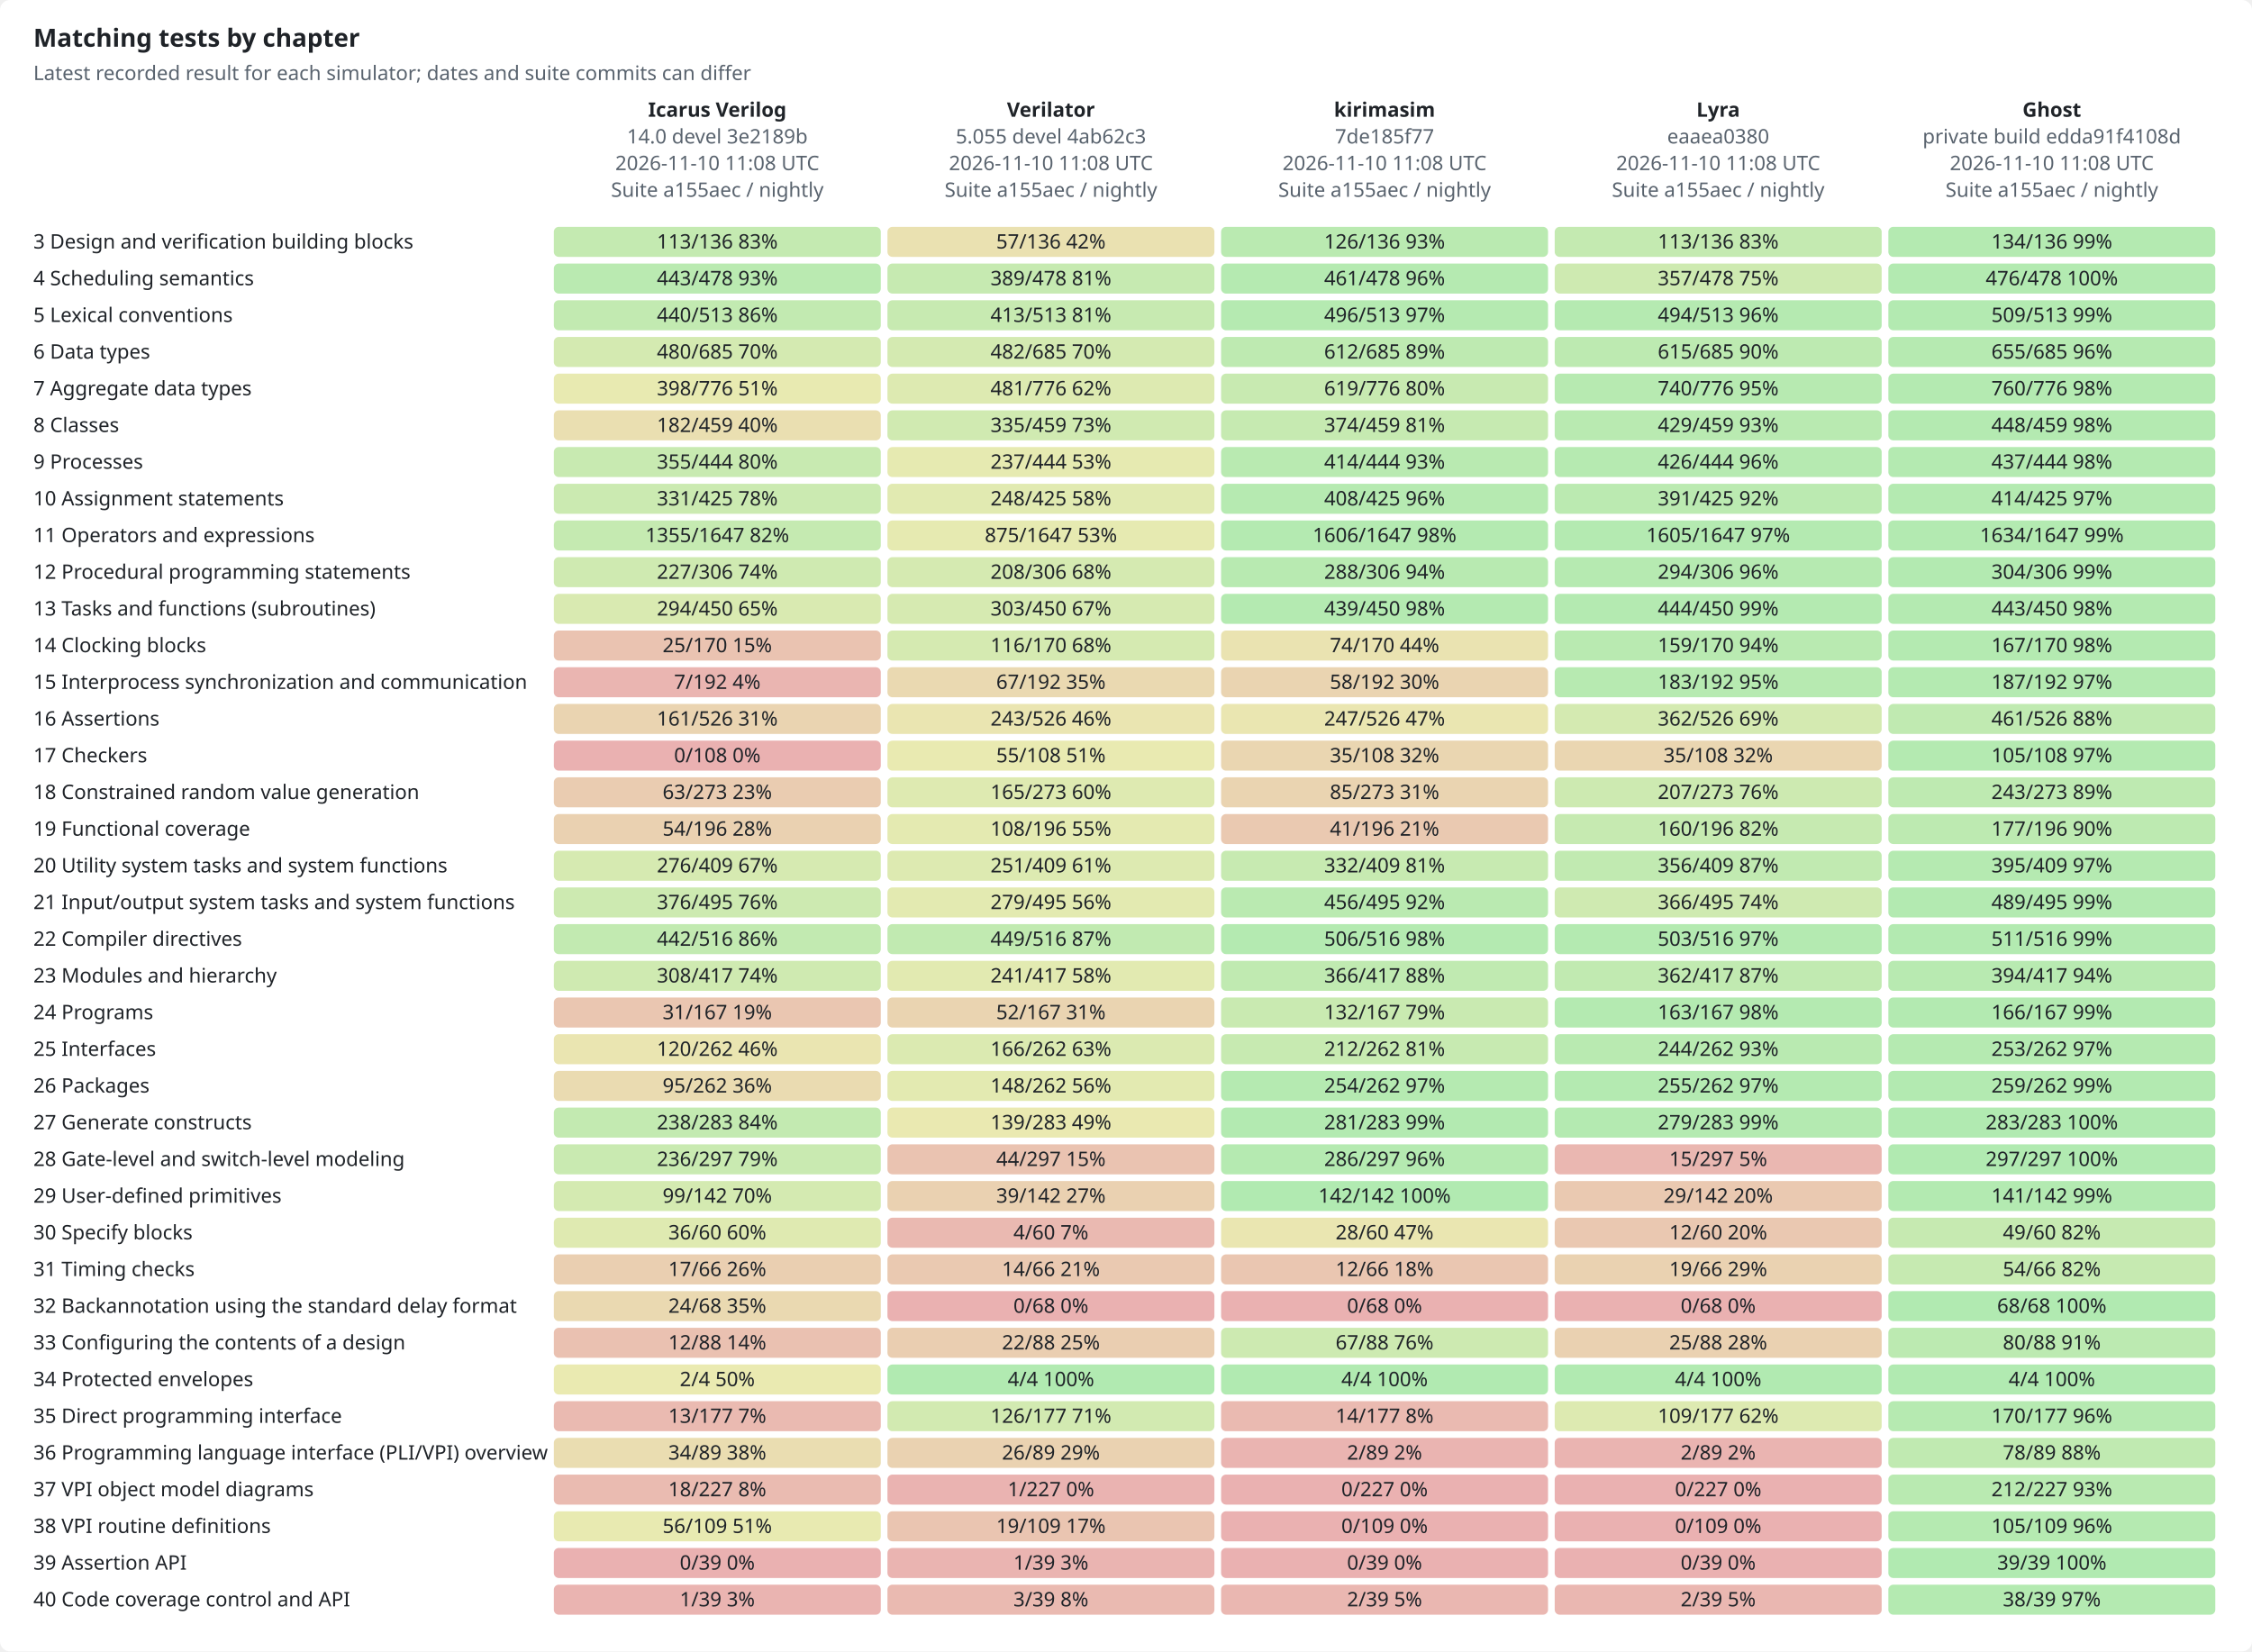
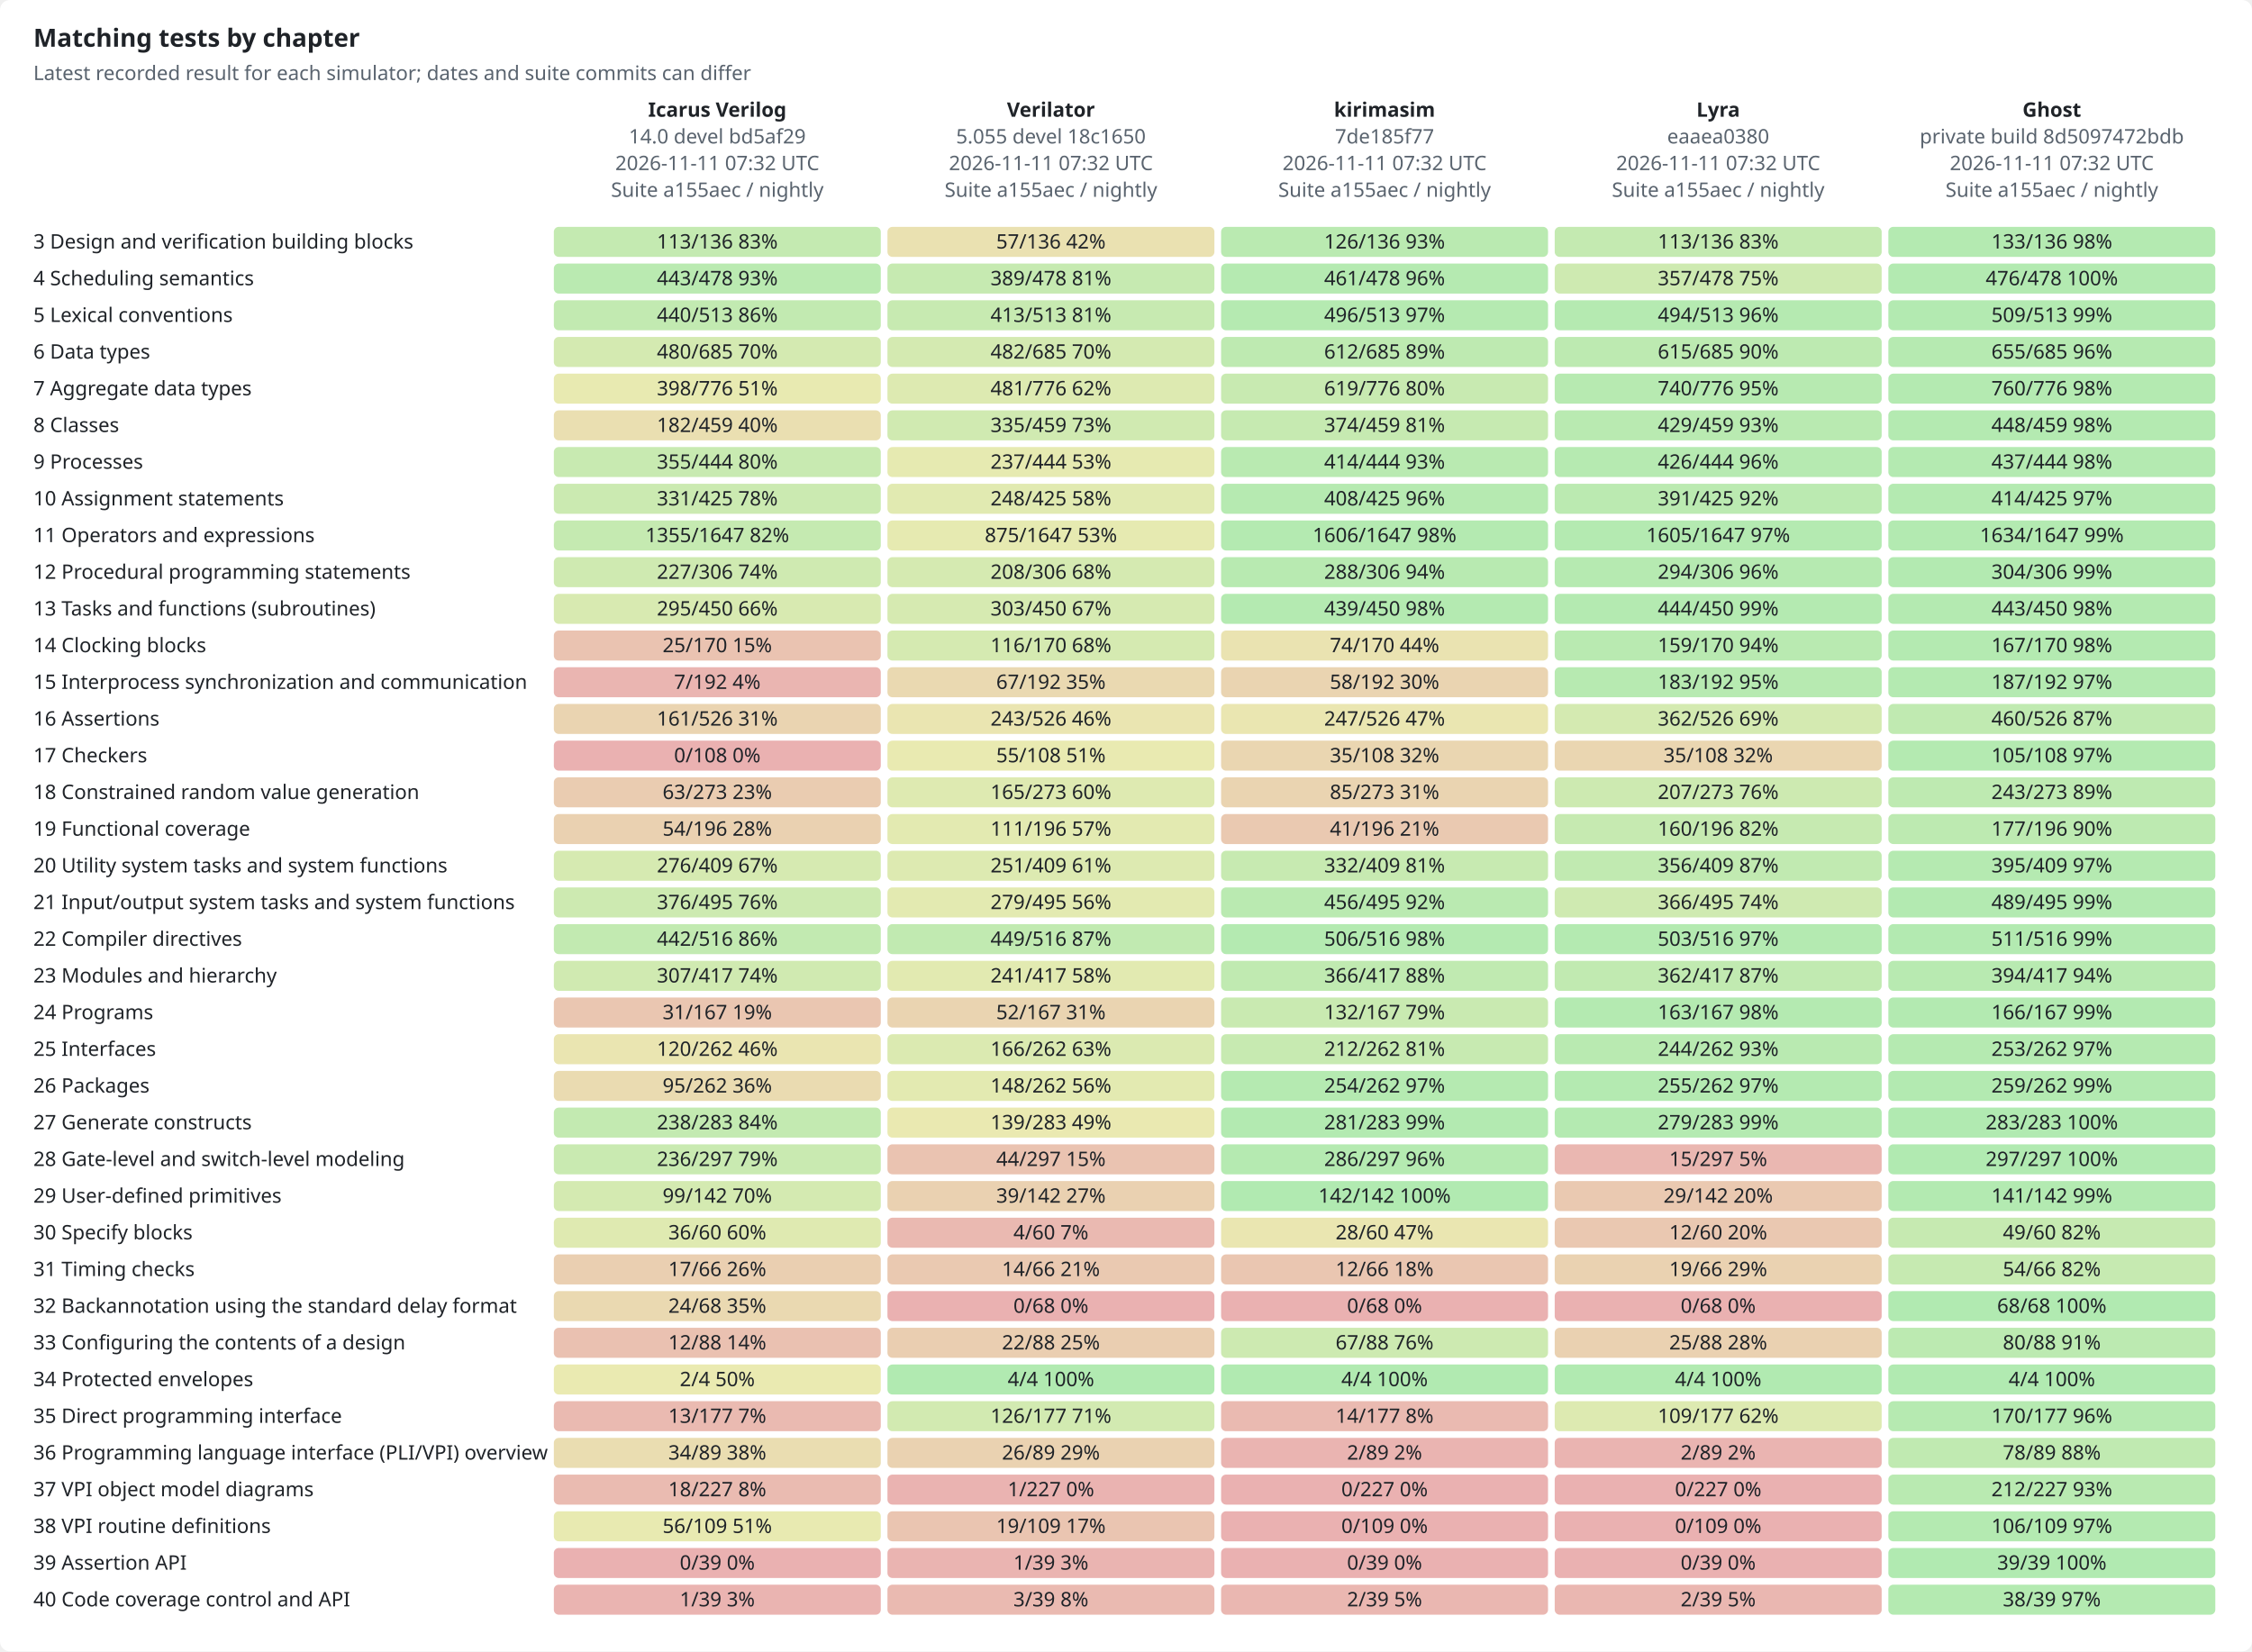
<svg xmlns="http://www.w3.org/2000/svg" width="1350" height="990" viewBox="0 0 1350 990" role="img">
  <style>text{font-family:-apple-system,BlinkMacSystemFont,"Segoe UI","Noto Sans",Helvetica,Arial,sans-serif;font-size:12px;fill:#1f2328;stroke:none}.bg{fill:#ffffff}.muted{fill:#59636e}.title{font-size:15px;font-weight:600}.grid{stroke:#d1d9e0;stroke-width:1}.axis{stroke:#818b98;stroke-width:1}.line{fill:none;stroke-width:2}.dashed{stroke-dasharray:5 4}.line{fill:none}.mk{fill:none;stroke-width:1.6}@media (prefers-color-scheme:dark){text{fill:#f0f6fc}.bg{fill:#0d1117}.muted{fill:#9198a1}.grid{stroke:#3d444d}.axis{stroke:#656c76}.line{fill:none}.mk{fill:none;stroke-width:1.6}}</style>
  <rect class="bg" width="1350" height="990" rx="6" />
  <text x="20.0" y="28.0" class="title" text-anchor="start">Matching tests by chapter</text>
  <text x="20.0" y="48.0" class="muted" text-anchor="start">Latest recorded result for each simulator; dates and suite commits can differ</text>
  <text x="430.0" y="70.0" text-anchor="middle" font-weight="600">Icarus Verilog</text>
-   <text x="430.0" y="86.0" class="muted" text-anchor="middle">14.0 devel 3e2189b</text>
-   <text x="430.0" y="102.0" class="muted" text-anchor="middle">2026-11-10 11:08 UTC</text>
+   <text x="430.0" y="86.0" class="muted" text-anchor="middle">14.0 devel bd5af29</text>
+   <text x="430.0" y="102.0" class="muted" text-anchor="middle">2026-11-11 07:32 UTC</text>
  <text x="430.0" y="118.0" class="muted" text-anchor="middle">Suite a155aec / nightly</text>
  <text x="630.0" y="70.0" text-anchor="middle" font-weight="600">Verilator</text>
-   <text x="630.0" y="86.0" class="muted" text-anchor="middle">5.055 devel 4ab62c3</text>
-   <text x="630.0" y="102.0" class="muted" text-anchor="middle">2026-11-10 11:08 UTC</text>
+   <text x="630.0" y="86.0" class="muted" text-anchor="middle">5.055 devel 18c1650</text>
+   <text x="630.0" y="102.0" class="muted" text-anchor="middle">2026-11-11 07:32 UTC</text>
  <text x="630.0" y="118.0" class="muted" text-anchor="middle">Suite a155aec / nightly</text>
  <text x="830.0" y="70.0" text-anchor="middle" font-weight="600">kirimasim</text>
  <text x="830.0" y="86.0" class="muted" text-anchor="middle">7de185f77</text>
-   <text x="830.0" y="102.0" class="muted" text-anchor="middle">2026-11-10 11:08 UTC</text>
+   <text x="830.0" y="102.0" class="muted" text-anchor="middle">2026-11-11 07:32 UTC</text>
  <text x="830.0" y="118.0" class="muted" text-anchor="middle">Suite a155aec / nightly</text>
  <text x="1030.0" y="70.0" text-anchor="middle" font-weight="600">Lyra</text>
  <text x="1030.0" y="86.0" class="muted" text-anchor="middle">eaaea0380</text>
-   <text x="1030.0" y="102.0" class="muted" text-anchor="middle">2026-11-10 11:08 UTC</text>
+   <text x="1030.0" y="102.0" class="muted" text-anchor="middle">2026-11-11 07:32 UTC</text>
  <text x="1030.0" y="118.0" class="muted" text-anchor="middle">Suite a155aec / nightly</text>
  <text x="1230.0" y="70.0" text-anchor="middle" font-weight="600">Ghost</text>
-   <text x="1230.0" y="86.0" class="muted" text-anchor="middle">private build edda91f4108d</text>
-   <text x="1230.0" y="102.0" class="muted" text-anchor="middle">2026-11-10 11:08 UTC</text>
+   <text x="1230.0" y="86.0" class="muted" text-anchor="middle">private build 8d5097472bdb</text>
+   <text x="1230.0" y="102.0" class="muted" text-anchor="middle">2026-11-11 07:32 UTC</text>
  <text x="1230.0" y="118.0" class="muted" text-anchor="middle">Suite a155aec / nightly</text>
  <text x="20.0" y="149.0" text-anchor="start">3  Design and verification building blocks</text>
  <rect x="332" y="136" width="196" height="18" rx="3" style="fill:hsl(100,70%,45%);fill-opacity:0.35" />
  <text x="430.0" y="149.0" text-anchor="middle">113/136  83%</text>
  <rect x="532" y="136" width="196" height="18" rx="3" style="fill:hsl(50,70%,45%);fill-opacity:0.35" />
  <text x="630.0" y="149.0" text-anchor="middle">57/136  42%</text>
  <rect x="732" y="136" width="196" height="18" rx="3" style="fill:hsl(111,70%,45%);fill-opacity:0.35" />
  <text x="830.0" y="149.0" text-anchor="middle">126/136  93%</text>
  <rect x="932" y="136" width="196" height="18" rx="3" style="fill:hsl(100,70%,45%);fill-opacity:0.35" />
  <text x="1030.0" y="149.0" text-anchor="middle">113/136  83%</text>
-   <rect x="1132" y="136" width="196" height="18" rx="3" style="fill:hsl(118,70%,45%);fill-opacity:0.35" />
-   <text x="1230.0" y="149.0" text-anchor="middle">134/136  99%</text>
+   <rect x="1132" y="136" width="196" height="18" rx="3" style="fill:hsl(117,70%,45%);fill-opacity:0.35" />
+   <text x="1230.0" y="149.0" text-anchor="middle">133/136  98%</text>
  <text x="20.0" y="171.0" text-anchor="start">4  Scheduling semantics</text>
  <rect x="332" y="158" width="196" height="18" rx="3" style="fill:hsl(111,70%,45%);fill-opacity:0.35" />
  <text x="430.0" y="171.0" text-anchor="middle">443/478  93%</text>
  <rect x="532" y="158" width="196" height="18" rx="3" style="fill:hsl(98,70%,45%);fill-opacity:0.35" />
  <text x="630.0" y="171.0" text-anchor="middle">389/478  81%</text>
  <rect x="732" y="158" width="196" height="18" rx="3" style="fill:hsl(116,70%,45%);fill-opacity:0.35" />
  <text x="830.0" y="171.0" text-anchor="middle">461/478  96%</text>
  <rect x="932" y="158" width="196" height="18" rx="3" style="fill:hsl(90,70%,45%);fill-opacity:0.35" />
  <text x="1030.0" y="171.0" text-anchor="middle">357/478  75%</text>
  <rect x="1132" y="158" width="196" height="18" rx="3" style="fill:hsl(119,70%,45%);fill-opacity:0.35" />
  <text x="1230.0" y="171.0" text-anchor="middle">476/478  100%</text>
  <text x="20.0" y="193.0" text-anchor="start">5  Lexical conventions</text>
  <rect x="332" y="180" width="196" height="18" rx="3" style="fill:hsl(103,70%,45%);fill-opacity:0.35" />
  <text x="430.0" y="193.0" text-anchor="middle">440/513  86%</text>
  <rect x="532" y="180" width="196" height="18" rx="3" style="fill:hsl(97,70%,45%);fill-opacity:0.35" />
  <text x="630.0" y="193.0" text-anchor="middle">413/513  81%</text>
  <rect x="732" y="180" width="196" height="18" rx="3" style="fill:hsl(116,70%,45%);fill-opacity:0.35" />
  <text x="830.0" y="193.0" text-anchor="middle">496/513  97%</text>
  <rect x="932" y="180" width="196" height="18" rx="3" style="fill:hsl(116,70%,45%);fill-opacity:0.35" />
  <text x="1030.0" y="193.0" text-anchor="middle">494/513  96%</text>
  <rect x="1132" y="180" width="196" height="18" rx="3" style="fill:hsl(119,70%,45%);fill-opacity:0.35" />
  <text x="1230.0" y="193.0" text-anchor="middle">509/513  99%</text>
  <text x="20.0" y="215.0" text-anchor="start">6  Data types</text>
  <rect x="332" y="202" width="196" height="18" rx="3" style="fill:hsl(84,70%,45%);fill-opacity:0.35" />
  <text x="430.0" y="215.0" text-anchor="middle">480/685  70%</text>
  <rect x="532" y="202" width="196" height="18" rx="3" style="fill:hsl(84,70%,45%);fill-opacity:0.35" />
  <text x="630.0" y="215.0" text-anchor="middle">482/685  70%</text>
  <rect x="732" y="202" width="196" height="18" rx="3" style="fill:hsl(107,70%,45%);fill-opacity:0.35" />
  <text x="830.0" y="215.0" text-anchor="middle">612/685  89%</text>
  <rect x="932" y="202" width="196" height="18" rx="3" style="fill:hsl(108,70%,45%);fill-opacity:0.35" />
  <text x="1030.0" y="215.0" text-anchor="middle">615/685  90%</text>
  <rect x="1132" y="202" width="196" height="18" rx="3" style="fill:hsl(115,70%,45%);fill-opacity:0.35" />
  <text x="1230.0" y="215.0" text-anchor="middle">655/685  96%</text>
  <text x="20.0" y="237.0" text-anchor="start">7  Aggregate data types</text>
  <rect x="332" y="224" width="196" height="18" rx="3" style="fill:hsl(62,70%,45%);fill-opacity:0.35" />
  <text x="430.0" y="237.0" text-anchor="middle">398/776  51%</text>
  <rect x="532" y="224" width="196" height="18" rx="3" style="fill:hsl(74,70%,45%);fill-opacity:0.35" />
  <text x="630.0" y="237.0" text-anchor="middle">481/776  62%</text>
  <rect x="732" y="224" width="196" height="18" rx="3" style="fill:hsl(96,70%,45%);fill-opacity:0.35" />
  <text x="830.0" y="237.0" text-anchor="middle">619/776  80%</text>
  <rect x="932" y="224" width="196" height="18" rx="3" style="fill:hsl(114,70%,45%);fill-opacity:0.35" />
  <text x="1030.0" y="237.0" text-anchor="middle">740/776  95%</text>
  <rect x="1132" y="224" width="196" height="18" rx="3" style="fill:hsl(118,70%,45%);fill-opacity:0.35" />
  <text x="1230.0" y="237.0" text-anchor="middle">760/776  98%</text>
  <text x="20.0" y="259.0" text-anchor="start">8  Classes</text>
  <rect x="332" y="246" width="196" height="18" rx="3" style="fill:hsl(48,70%,45%);fill-opacity:0.35" />
  <text x="430.0" y="259.0" text-anchor="middle">182/459  40%</text>
  <rect x="532" y="246" width="196" height="18" rx="3" style="fill:hsl(88,70%,45%);fill-opacity:0.35" />
  <text x="630.0" y="259.0" text-anchor="middle">335/459  73%</text>
  <rect x="732" y="246" width="196" height="18" rx="3" style="fill:hsl(98,70%,45%);fill-opacity:0.35" />
  <text x="830.0" y="259.0" text-anchor="middle">374/459  81%</text>
  <rect x="932" y="246" width="196" height="18" rx="3" style="fill:hsl(112,70%,45%);fill-opacity:0.35" />
  <text x="1030.0" y="259.0" text-anchor="middle">429/459  93%</text>
  <rect x="1132" y="246" width="196" height="18" rx="3" style="fill:hsl(117,70%,45%);fill-opacity:0.35" />
  <text x="1230.0" y="259.0" text-anchor="middle">448/459  98%</text>
  <text x="20.0" y="281.0" text-anchor="start">9  Processes</text>
  <rect x="332" y="268" width="196" height="18" rx="3" style="fill:hsl(96,70%,45%);fill-opacity:0.35" />
  <text x="430.0" y="281.0" text-anchor="middle">355/444  80%</text>
  <rect x="532" y="268" width="196" height="18" rx="3" style="fill:hsl(64,70%,45%);fill-opacity:0.35" />
  <text x="630.0" y="281.0" text-anchor="middle">237/444  53%</text>
  <rect x="732" y="268" width="196" height="18" rx="3" style="fill:hsl(112,70%,45%);fill-opacity:0.35" />
  <text x="830.0" y="281.0" text-anchor="middle">414/444  93%</text>
  <rect x="932" y="268" width="196" height="18" rx="3" style="fill:hsl(115,70%,45%);fill-opacity:0.35" />
  <text x="1030.0" y="281.0" text-anchor="middle">426/444  96%</text>
  <rect x="1132" y="268" width="196" height="18" rx="3" style="fill:hsl(118,70%,45%);fill-opacity:0.35" />
  <text x="1230.0" y="281.0" text-anchor="middle">437/444  98%</text>
  <text x="20.0" y="303.0" text-anchor="start">10  Assignment statements</text>
  <rect x="332" y="290" width="196" height="18" rx="3" style="fill:hsl(93,70%,45%);fill-opacity:0.35" />
  <text x="430.0" y="303.0" text-anchor="middle">331/425  78%</text>
  <rect x="532" y="290" width="196" height="18" rx="3" style="fill:hsl(70,70%,45%);fill-opacity:0.35" />
  <text x="630.0" y="303.0" text-anchor="middle">248/425  58%</text>
  <rect x="732" y="290" width="196" height="18" rx="3" style="fill:hsl(115,70%,45%);fill-opacity:0.35" />
  <text x="830.0" y="303.0" text-anchor="middle">408/425  96%</text>
  <rect x="932" y="290" width="196" height="18" rx="3" style="fill:hsl(110,70%,45%);fill-opacity:0.35" />
  <text x="1030.0" y="303.0" text-anchor="middle">391/425  92%</text>
  <rect x="1132" y="290" width="196" height="18" rx="3" style="fill:hsl(117,70%,45%);fill-opacity:0.35" />
  <text x="1230.0" y="303.0" text-anchor="middle">414/425  97%</text>
  <text x="20.0" y="325.0" text-anchor="start">11  Operators and expressions</text>
  <rect x="332" y="312" width="196" height="18" rx="3" style="fill:hsl(99,70%,45%);fill-opacity:0.35" />
  <text x="430.0" y="325.0" text-anchor="middle">1355/1647  82%</text>
  <rect x="532" y="312" width="196" height="18" rx="3" style="fill:hsl(64,70%,45%);fill-opacity:0.35" />
  <text x="630.0" y="325.0" text-anchor="middle">875/1647  53%</text>
  <rect x="732" y="312" width="196" height="18" rx="3" style="fill:hsl(117,70%,45%);fill-opacity:0.35" />
  <text x="830.0" y="325.0" text-anchor="middle">1606/1647  98%</text>
  <rect x="932" y="312" width="196" height="18" rx="3" style="fill:hsl(117,70%,45%);fill-opacity:0.35" />
  <text x="1030.0" y="325.0" text-anchor="middle">1605/1647  97%</text>
  <rect x="1132" y="312" width="196" height="18" rx="3" style="fill:hsl(119,70%,45%);fill-opacity:0.35" />
  <text x="1230.0" y="325.0" text-anchor="middle">1634/1647  99%</text>
  <text x="20.0" y="347.0" text-anchor="start">12  Procedural programming statements</text>
  <rect x="332" y="334" width="196" height="18" rx="3" style="fill:hsl(89,70%,45%);fill-opacity:0.35" />
  <text x="430.0" y="347.0" text-anchor="middle">227/306  74%</text>
  <rect x="532" y="334" width="196" height="18" rx="3" style="fill:hsl(82,70%,45%);fill-opacity:0.35" />
  <text x="630.0" y="347.0" text-anchor="middle">208/306  68%</text>
  <rect x="732" y="334" width="196" height="18" rx="3" style="fill:hsl(113,70%,45%);fill-opacity:0.35" />
  <text x="830.0" y="347.0" text-anchor="middle">288/306  94%</text>
  <rect x="932" y="334" width="196" height="18" rx="3" style="fill:hsl(115,70%,45%);fill-opacity:0.35" />
  <text x="1030.0" y="347.0" text-anchor="middle">294/306  96%</text>
  <rect x="1132" y="334" width="196" height="18" rx="3" style="fill:hsl(119,70%,45%);fill-opacity:0.35" />
  <text x="1230.0" y="347.0" text-anchor="middle">304/306  99%</text>
  <text x="20.0" y="369.0" text-anchor="start">13  Tasks and functions (subroutines)</text>
-   <rect x="332" y="356" width="196" height="18" rx="3" style="fill:hsl(78,70%,45%);fill-opacity:0.35" />
-   <text x="430.0" y="369.0" text-anchor="middle">294/450  65%</text>
+   <rect x="332" y="356" width="196" height="18" rx="3" style="fill:hsl(79,70%,45%);fill-opacity:0.35" />
+   <text x="430.0" y="369.0" text-anchor="middle">295/450  66%</text>
  <rect x="532" y="356" width="196" height="18" rx="3" style="fill:hsl(81,70%,45%);fill-opacity:0.35" />
  <text x="630.0" y="369.0" text-anchor="middle">303/450  67%</text>
  <rect x="732" y="356" width="196" height="18" rx="3" style="fill:hsl(117,70%,45%);fill-opacity:0.35" />
  <text x="830.0" y="369.0" text-anchor="middle">439/450  98%</text>
  <rect x="932" y="356" width="196" height="18" rx="3" style="fill:hsl(118,70%,45%);fill-opacity:0.35" />
  <text x="1030.0" y="369.0" text-anchor="middle">444/450  99%</text>
  <rect x="1132" y="356" width="196" height="18" rx="3" style="fill:hsl(118,70%,45%);fill-opacity:0.35" />
  <text x="1230.0" y="369.0" text-anchor="middle">443/450  98%</text>
  <text x="20.0" y="391.0" text-anchor="start">14  Clocking blocks</text>
  <rect x="332" y="378" width="196" height="18" rx="3" style="fill:hsl(18,70%,45%);fill-opacity:0.35" />
  <text x="430.0" y="391.0" text-anchor="middle">25/170  15%</text>
  <rect x="532" y="378" width="196" height="18" rx="3" style="fill:hsl(82,70%,45%);fill-opacity:0.35" />
  <text x="630.0" y="391.0" text-anchor="middle">116/170  68%</text>
  <rect x="732" y="378" width="196" height="18" rx="3" style="fill:hsl(52,70%,45%);fill-opacity:0.35" />
  <text x="830.0" y="391.0" text-anchor="middle">74/170  44%</text>
  <rect x="932" y="378" width="196" height="18" rx="3" style="fill:hsl(112,70%,45%);fill-opacity:0.35" />
  <text x="1030.0" y="391.0" text-anchor="middle">159/170  94%</text>
  <rect x="1132" y="378" width="196" height="18" rx="3" style="fill:hsl(118,70%,45%);fill-opacity:0.35" />
  <text x="1230.0" y="391.0" text-anchor="middle">167/170  98%</text>
  <text x="20.0" y="413.0" text-anchor="start">15  Interprocess synchronization and communication</text>
  <rect x="332" y="400" width="196" height="18" rx="3" style="fill:hsl(4,70%,45%);fill-opacity:0.35" />
  <text x="430.0" y="413.0" text-anchor="middle">7/192  4%</text>
  <rect x="532" y="400" width="196" height="18" rx="3" style="fill:hsl(42,70%,45%);fill-opacity:0.35" />
  <text x="630.0" y="413.0" text-anchor="middle">67/192  35%</text>
  <rect x="732" y="400" width="196" height="18" rx="3" style="fill:hsl(36,70%,45%);fill-opacity:0.35" />
  <text x="830.0" y="413.0" text-anchor="middle">58/192  30%</text>
  <rect x="932" y="400" width="196" height="18" rx="3" style="fill:hsl(114,70%,45%);fill-opacity:0.35" />
  <text x="1030.0" y="413.0" text-anchor="middle">183/192  95%</text>
  <rect x="1132" y="400" width="196" height="18" rx="3" style="fill:hsl(117,70%,45%);fill-opacity:0.35" />
  <text x="1230.0" y="413.0" text-anchor="middle">187/192  97%</text>
  <text x="20.0" y="435.0" text-anchor="start">16  Assertions</text>
  <rect x="332" y="422" width="196" height="18" rx="3" style="fill:hsl(37,70%,45%);fill-opacity:0.35" />
  <text x="430.0" y="435.0" text-anchor="middle">161/526  31%</text>
  <rect x="532" y="422" width="196" height="18" rx="3" style="fill:hsl(55,70%,45%);fill-opacity:0.35" />
  <text x="630.0" y="435.0" text-anchor="middle">243/526  46%</text>
  <rect x="732" y="422" width="196" height="18" rx="3" style="fill:hsl(56,70%,45%);fill-opacity:0.35" />
  <text x="830.0" y="435.0" text-anchor="middle">247/526  47%</text>
  <rect x="932" y="422" width="196" height="18" rx="3" style="fill:hsl(83,70%,45%);fill-opacity:0.35" />
  <text x="1030.0" y="435.0" text-anchor="middle">362/526  69%</text>
  <rect x="1132" y="422" width="196" height="18" rx="3" style="fill:hsl(105,70%,45%);fill-opacity:0.35" />
-   <text x="1230.0" y="435.0" text-anchor="middle">461/526  88%</text>
+   <text x="1230.0" y="435.0" text-anchor="middle">460/526  87%</text>
  <text x="20.0" y="457.0" text-anchor="start">17  Checkers</text>
  <rect x="332" y="444" width="196" height="18" rx="3" style="fill:hsl(0,70%,45%);fill-opacity:0.35" />
  <text x="430.0" y="457.0" text-anchor="middle">0/108  0%</text>
  <rect x="532" y="444" width="196" height="18" rx="3" style="fill:hsl(61,70%,45%);fill-opacity:0.35" />
  <text x="630.0" y="457.0" text-anchor="middle">55/108  51%</text>
  <rect x="732" y="444" width="196" height="18" rx="3" style="fill:hsl(39,70%,45%);fill-opacity:0.35" />
  <text x="830.0" y="457.0" text-anchor="middle">35/108  32%</text>
  <rect x="932" y="444" width="196" height="18" rx="3" style="fill:hsl(39,70%,45%);fill-opacity:0.35" />
  <text x="1030.0" y="457.0" text-anchor="middle">35/108  32%</text>
  <rect x="1132" y="444" width="196" height="18" rx="3" style="fill:hsl(117,70%,45%);fill-opacity:0.35" />
  <text x="1230.0" y="457.0" text-anchor="middle">105/108  97%</text>
  <text x="20.0" y="479.0" text-anchor="start">18  Constrained random value generation</text>
  <rect x="332" y="466" width="196" height="18" rx="3" style="fill:hsl(28,70%,45%);fill-opacity:0.35" />
  <text x="430.0" y="479.0" text-anchor="middle">63/273  23%</text>
  <rect x="532" y="466" width="196" height="18" rx="3" style="fill:hsl(73,70%,45%);fill-opacity:0.35" />
  <text x="630.0" y="479.0" text-anchor="middle">165/273  60%</text>
  <rect x="732" y="466" width="196" height="18" rx="3" style="fill:hsl(37,70%,45%);fill-opacity:0.35" />
  <text x="830.0" y="479.0" text-anchor="middle">85/273  31%</text>
  <rect x="932" y="466" width="196" height="18" rx="3" style="fill:hsl(91,70%,45%);fill-opacity:0.35" />
  <text x="1030.0" y="479.0" text-anchor="middle">207/273  76%</text>
  <rect x="1132" y="466" width="196" height="18" rx="3" style="fill:hsl(107,70%,45%);fill-opacity:0.35" />
  <text x="1230.0" y="479.0" text-anchor="middle">243/273  89%</text>
  <text x="20.0" y="501.0" text-anchor="start">19  Functional coverage</text>
  <rect x="332" y="488" width="196" height="18" rx="3" style="fill:hsl(33,70%,45%);fill-opacity:0.35" />
  <text x="430.0" y="501.0" text-anchor="middle">54/196  28%</text>
-   <rect x="532" y="488" width="196" height="18" rx="3" style="fill:hsl(66,70%,45%);fill-opacity:0.35" />
-   <text x="630.0" y="501.0" text-anchor="middle">108/196  55%</text>
+   <rect x="532" y="488" width="196" height="18" rx="3" style="fill:hsl(68,70%,45%);fill-opacity:0.35" />
+   <text x="630.0" y="501.0" text-anchor="middle">111/196  57%</text>
  <rect x="732" y="488" width="196" height="18" rx="3" style="fill:hsl(25,70%,45%);fill-opacity:0.35" />
  <text x="830.0" y="501.0" text-anchor="middle">41/196  21%</text>
  <rect x="932" y="488" width="196" height="18" rx="3" style="fill:hsl(98,70%,45%);fill-opacity:0.35" />
  <text x="1030.0" y="501.0" text-anchor="middle">160/196  82%</text>
  <rect x="1132" y="488" width="196" height="18" rx="3" style="fill:hsl(108,70%,45%);fill-opacity:0.35" />
  <text x="1230.0" y="501.0" text-anchor="middle">177/196  90%</text>
  <text x="20.0" y="523.0" text-anchor="start">20  Utility system tasks and system functions</text>
  <rect x="332" y="510" width="196" height="18" rx="3" style="fill:hsl(81,70%,45%);fill-opacity:0.35" />
  <text x="430.0" y="523.0" text-anchor="middle">276/409  67%</text>
  <rect x="532" y="510" width="196" height="18" rx="3" style="fill:hsl(74,70%,45%);fill-opacity:0.35" />
  <text x="630.0" y="523.0" text-anchor="middle">251/409  61%</text>
  <rect x="732" y="510" width="196" height="18" rx="3" style="fill:hsl(97,70%,45%);fill-opacity:0.35" />
  <text x="830.0" y="523.0" text-anchor="middle">332/409  81%</text>
  <rect x="932" y="510" width="196" height="18" rx="3" style="fill:hsl(104,70%,45%);fill-opacity:0.35" />
  <text x="1030.0" y="523.0" text-anchor="middle">356/409  87%</text>
  <rect x="1132" y="510" width="196" height="18" rx="3" style="fill:hsl(116,70%,45%);fill-opacity:0.35" />
  <text x="1230.0" y="523.0" text-anchor="middle">395/409  97%</text>
  <text x="20.0" y="545.0" text-anchor="start">21  Input/output system tasks and system functions</text>
  <rect x="332" y="532" width="196" height="18" rx="3" style="fill:hsl(91,70%,45%);fill-opacity:0.35" />
  <text x="430.0" y="545.0" text-anchor="middle">376/495  76%</text>
  <rect x="532" y="532" width="196" height="18" rx="3" style="fill:hsl(68,70%,45%);fill-opacity:0.35" />
  <text x="630.0" y="545.0" text-anchor="middle">279/495  56%</text>
  <rect x="732" y="532" width="196" height="18" rx="3" style="fill:hsl(111,70%,45%);fill-opacity:0.35" />
  <text x="830.0" y="545.0" text-anchor="middle">456/495  92%</text>
  <rect x="932" y="532" width="196" height="18" rx="3" style="fill:hsl(89,70%,45%);fill-opacity:0.35" />
  <text x="1030.0" y="545.0" text-anchor="middle">366/495  74%</text>
  <rect x="1132" y="532" width="196" height="18" rx="3" style="fill:hsl(119,70%,45%);fill-opacity:0.35" />
  <text x="1230.0" y="545.0" text-anchor="middle">489/495  99%</text>
  <text x="20.0" y="567.0" text-anchor="start">22  Compiler directives</text>
  <rect x="332" y="554" width="196" height="18" rx="3" style="fill:hsl(103,70%,45%);fill-opacity:0.35" />
  <text x="430.0" y="567.0" text-anchor="middle">442/516  86%</text>
  <rect x="532" y="554" width="196" height="18" rx="3" style="fill:hsl(104,70%,45%);fill-opacity:0.35" />
  <text x="630.0" y="567.0" text-anchor="middle">449/516  87%</text>
  <rect x="732" y="554" width="196" height="18" rx="3" style="fill:hsl(118,70%,45%);fill-opacity:0.35" />
  <text x="830.0" y="567.0" text-anchor="middle">506/516  98%</text>
  <rect x="932" y="554" width="196" height="18" rx="3" style="fill:hsl(117,70%,45%);fill-opacity:0.35" />
  <text x="1030.0" y="567.0" text-anchor="middle">503/516  97%</text>
  <rect x="1132" y="554" width="196" height="18" rx="3" style="fill:hsl(119,70%,45%);fill-opacity:0.35" />
  <text x="1230.0" y="567.0" text-anchor="middle">511/516  99%</text>
  <text x="20.0" y="589.0" text-anchor="start">23  Modules and hierarchy</text>
-   <rect x="332" y="576" width="196" height="18" rx="3" style="fill:hsl(89,70%,45%);fill-opacity:0.35" />
-   <text x="430.0" y="589.0" text-anchor="middle">308/417  74%</text>
+   <rect x="332" y="576" width="196" height="18" rx="3" style="fill:hsl(88,70%,45%);fill-opacity:0.35" />
+   <text x="430.0" y="589.0" text-anchor="middle">307/417  74%</text>
  <rect x="532" y="576" width="196" height="18" rx="3" style="fill:hsl(69,70%,45%);fill-opacity:0.35" />
  <text x="630.0" y="589.0" text-anchor="middle">241/417  58%</text>
  <rect x="732" y="576" width="196" height="18" rx="3" style="fill:hsl(105,70%,45%);fill-opacity:0.35" />
  <text x="830.0" y="589.0" text-anchor="middle">366/417  88%</text>
  <rect x="932" y="576" width="196" height="18" rx="3" style="fill:hsl(104,70%,45%);fill-opacity:0.35" />
  <text x="1030.0" y="589.0" text-anchor="middle">362/417  87%</text>
  <rect x="1132" y="576" width="196" height="18" rx="3" style="fill:hsl(113,70%,45%);fill-opacity:0.35" />
  <text x="1230.0" y="589.0" text-anchor="middle">394/417  94%</text>
  <text x="20.0" y="611.0" text-anchor="start">24  Programs</text>
  <rect x="332" y="598" width="196" height="18" rx="3" style="fill:hsl(22,70%,45%);fill-opacity:0.35" />
  <text x="430.0" y="611.0" text-anchor="middle">31/167  19%</text>
  <rect x="532" y="598" width="196" height="18" rx="3" style="fill:hsl(37,70%,45%);fill-opacity:0.35" />
  <text x="630.0" y="611.0" text-anchor="middle">52/167  31%</text>
  <rect x="732" y="598" width="196" height="18" rx="3" style="fill:hsl(95,70%,45%);fill-opacity:0.35" />
  <text x="830.0" y="611.0" text-anchor="middle">132/167  79%</text>
  <rect x="932" y="598" width="196" height="18" rx="3" style="fill:hsl(117,70%,45%);fill-opacity:0.35" />
  <text x="1030.0" y="611.0" text-anchor="middle">163/167  98%</text>
  <rect x="1132" y="598" width="196" height="18" rx="3" style="fill:hsl(119,70%,45%);fill-opacity:0.35" />
  <text x="1230.0" y="611.0" text-anchor="middle">166/167  99%</text>
  <text x="20.0" y="633.0" text-anchor="start">25  Interfaces</text>
  <rect x="332" y="620" width="196" height="18" rx="3" style="fill:hsl(55,70%,45%);fill-opacity:0.35" />
  <text x="430.0" y="633.0" text-anchor="middle">120/262  46%</text>
  <rect x="532" y="620" width="196" height="18" rx="3" style="fill:hsl(76,70%,45%);fill-opacity:0.35" />
  <text x="630.0" y="633.0" text-anchor="middle">166/262  63%</text>
  <rect x="732" y="620" width="196" height="18" rx="3" style="fill:hsl(97,70%,45%);fill-opacity:0.35" />
  <text x="830.0" y="633.0" text-anchor="middle">212/262  81%</text>
  <rect x="932" y="620" width="196" height="18" rx="3" style="fill:hsl(112,70%,45%);fill-opacity:0.35" />
  <text x="1030.0" y="633.0" text-anchor="middle">244/262  93%</text>
  <rect x="1132" y="620" width="196" height="18" rx="3" style="fill:hsl(116,70%,45%);fill-opacity:0.35" />
  <text x="1230.0" y="633.0" text-anchor="middle">253/262  97%</text>
  <text x="20.0" y="655.0" text-anchor="start">26  Packages</text>
  <rect x="332" y="642" width="196" height="18" rx="3" style="fill:hsl(44,70%,45%);fill-opacity:0.35" />
  <text x="430.0" y="655.0" text-anchor="middle">95/262  36%</text>
  <rect x="532" y="642" width="196" height="18" rx="3" style="fill:hsl(68,70%,45%);fill-opacity:0.35" />
  <text x="630.0" y="655.0" text-anchor="middle">148/262  56%</text>
  <rect x="732" y="642" width="196" height="18" rx="3" style="fill:hsl(116,70%,45%);fill-opacity:0.35" />
  <text x="830.0" y="655.0" text-anchor="middle">254/262  97%</text>
  <rect x="932" y="642" width="196" height="18" rx="3" style="fill:hsl(117,70%,45%);fill-opacity:0.35" />
  <text x="1030.0" y="655.0" text-anchor="middle">255/262  97%</text>
  <rect x="1132" y="642" width="196" height="18" rx="3" style="fill:hsl(119,70%,45%);fill-opacity:0.35" />
  <text x="1230.0" y="655.0" text-anchor="middle">259/262  99%</text>
  <text x="20.0" y="677.0" text-anchor="start">27  Generate constructs</text>
  <rect x="332" y="664" width="196" height="18" rx="3" style="fill:hsl(101,70%,45%);fill-opacity:0.35" />
  <text x="430.0" y="677.0" text-anchor="middle">238/283  84%</text>
  <rect x="532" y="664" width="196" height="18" rx="3" style="fill:hsl(59,70%,45%);fill-opacity:0.35" />
  <text x="630.0" y="677.0" text-anchor="middle">139/283  49%</text>
  <rect x="732" y="664" width="196" height="18" rx="3" style="fill:hsl(119,70%,45%);fill-opacity:0.35" />
  <text x="830.0" y="677.0" text-anchor="middle">281/283  99%</text>
  <rect x="932" y="664" width="196" height="18" rx="3" style="fill:hsl(118,70%,45%);fill-opacity:0.35" />
  <text x="1030.0" y="677.0" text-anchor="middle">279/283  99%</text>
  <rect x="1132" y="664" width="196" height="18" rx="3" style="fill:hsl(120,70%,45%);fill-opacity:0.35" />
  <text x="1230.0" y="677.0" text-anchor="middle">283/283  100%</text>
  <text x="20.0" y="699.0" text-anchor="start">28  Gate-level and switch-level modeling</text>
  <rect x="332" y="686" width="196" height="18" rx="3" style="fill:hsl(95,70%,45%);fill-opacity:0.35" />
  <text x="430.0" y="699.0" text-anchor="middle">236/297  79%</text>
  <rect x="532" y="686" width="196" height="18" rx="3" style="fill:hsl(18,70%,45%);fill-opacity:0.35" />
  <text x="630.0" y="699.0" text-anchor="middle">44/297  15%</text>
  <rect x="732" y="686" width="196" height="18" rx="3" style="fill:hsl(116,70%,45%);fill-opacity:0.35" />
  <text x="830.0" y="699.0" text-anchor="middle">286/297  96%</text>
  <rect x="932" y="686" width="196" height="18" rx="3" style="fill:hsl(6,70%,45%);fill-opacity:0.35" />
  <text x="1030.0" y="699.0" text-anchor="middle">15/297  5%</text>
  <rect x="1132" y="686" width="196" height="18" rx="3" style="fill:hsl(120,70%,45%);fill-opacity:0.35" />
  <text x="1230.0" y="699.0" text-anchor="middle">297/297  100%</text>
  <text x="20.0" y="721.0" text-anchor="start">29  User-defined primitives</text>
  <rect x="332" y="708" width="196" height="18" rx="3" style="fill:hsl(84,70%,45%);fill-opacity:0.35" />
  <text x="430.0" y="721.0" text-anchor="middle">99/142  70%</text>
  <rect x="532" y="708" width="196" height="18" rx="3" style="fill:hsl(33,70%,45%);fill-opacity:0.35" />
  <text x="630.0" y="721.0" text-anchor="middle">39/142  27%</text>
  <rect x="732" y="708" width="196" height="18" rx="3" style="fill:hsl(120,70%,45%);fill-opacity:0.35" />
  <text x="830.0" y="721.0" text-anchor="middle">142/142  100%</text>
  <rect x="932" y="708" width="196" height="18" rx="3" style="fill:hsl(25,70%,45%);fill-opacity:0.35" />
  <text x="1030.0" y="721.0" text-anchor="middle">29/142  20%</text>
  <rect x="1132" y="708" width="196" height="18" rx="3" style="fill:hsl(119,70%,45%);fill-opacity:0.35" />
  <text x="1230.0" y="721.0" text-anchor="middle">141/142  99%</text>
  <text x="20.0" y="743.0" text-anchor="start">30  Specify blocks</text>
  <rect x="332" y="730" width="196" height="18" rx="3" style="fill:hsl(72,70%,45%);fill-opacity:0.35" />
  <text x="430.0" y="743.0" text-anchor="middle">36/60  60%</text>
  <rect x="532" y="730" width="196" height="18" rx="3" style="fill:hsl(8,70%,45%);fill-opacity:0.35" />
  <text x="630.0" y="743.0" text-anchor="middle">4/60  7%</text>
  <rect x="732" y="730" width="196" height="18" rx="3" style="fill:hsl(56,70%,45%);fill-opacity:0.35" />
  <text x="830.0" y="743.0" text-anchor="middle">28/60  47%</text>
  <rect x="932" y="730" width="196" height="18" rx="3" style="fill:hsl(24,70%,45%);fill-opacity:0.35" />
  <text x="1030.0" y="743.0" text-anchor="middle">12/60  20%</text>
  <rect x="1132" y="730" width="196" height="18" rx="3" style="fill:hsl(98,70%,45%);fill-opacity:0.35" />
  <text x="1230.0" y="743.0" text-anchor="middle">49/60  82%</text>
  <text x="20.0" y="765.0" text-anchor="start">31  Timing checks</text>
  <rect x="332" y="752" width="196" height="18" rx="3" style="fill:hsl(31,70%,45%);fill-opacity:0.35" />
  <text x="430.0" y="765.0" text-anchor="middle">17/66  26%</text>
  <rect x="532" y="752" width="196" height="18" rx="3" style="fill:hsl(25,70%,45%);fill-opacity:0.35" />
  <text x="630.0" y="765.0" text-anchor="middle">14/66  21%</text>
  <rect x="732" y="752" width="196" height="18" rx="3" style="fill:hsl(22,70%,45%);fill-opacity:0.35" />
  <text x="830.0" y="765.0" text-anchor="middle">12/66  18%</text>
  <rect x="932" y="752" width="196" height="18" rx="3" style="fill:hsl(35,70%,45%);fill-opacity:0.35" />
  <text x="1030.0" y="765.0" text-anchor="middle">19/66  29%</text>
  <rect x="1132" y="752" width="196" height="18" rx="3" style="fill:hsl(98,70%,45%);fill-opacity:0.35" />
  <text x="1230.0" y="765.0" text-anchor="middle">54/66  82%</text>
  <text x="20.0" y="787.0" text-anchor="start">32  Backannotation using the standard delay format</text>
  <rect x="332" y="774" width="196" height="18" rx="3" style="fill:hsl(42,70%,45%);fill-opacity:0.35" />
  <text x="430.0" y="787.0" text-anchor="middle">24/68  35%</text>
  <rect x="532" y="774" width="196" height="18" rx="3" style="fill:hsl(0,70%,45%);fill-opacity:0.35" />
  <text x="630.0" y="787.0" text-anchor="middle">0/68  0%</text>
  <rect x="732" y="774" width="196" height="18" rx="3" style="fill:hsl(0,70%,45%);fill-opacity:0.35" />
  <text x="830.0" y="787.0" text-anchor="middle">0/68  0%</text>
  <rect x="932" y="774" width="196" height="18" rx="3" style="fill:hsl(0,70%,45%);fill-opacity:0.35" />
  <text x="1030.0" y="787.0" text-anchor="middle">0/68  0%</text>
  <rect x="1132" y="774" width="196" height="18" rx="3" style="fill:hsl(120,70%,45%);fill-opacity:0.35" />
  <text x="1230.0" y="787.0" text-anchor="middle">68/68  100%</text>
  <text x="20.0" y="809.0" text-anchor="start">33  Configuring the contents of a design</text>
  <rect x="332" y="796" width="196" height="18" rx="3" style="fill:hsl(16,70%,45%);fill-opacity:0.35" />
  <text x="430.0" y="809.0" text-anchor="middle">12/88  14%</text>
  <rect x="532" y="796" width="196" height="18" rx="3" style="fill:hsl(30,70%,45%);fill-opacity:0.35" />
  <text x="630.0" y="809.0" text-anchor="middle">22/88  25%</text>
  <rect x="732" y="796" width="196" height="18" rx="3" style="fill:hsl(91,70%,45%);fill-opacity:0.35" />
  <text x="830.0" y="809.0" text-anchor="middle">67/88  76%</text>
  <rect x="932" y="796" width="196" height="18" rx="3" style="fill:hsl(34,70%,45%);fill-opacity:0.35" />
  <text x="1030.0" y="809.0" text-anchor="middle">25/88  28%</text>
  <rect x="1132" y="796" width="196" height="18" rx="3" style="fill:hsl(109,70%,45%);fill-opacity:0.35" />
  <text x="1230.0" y="809.0" text-anchor="middle">80/88  91%</text>
  <text x="20.0" y="831.0" text-anchor="start">34  Protected envelopes</text>
  <rect x="332" y="818" width="196" height="18" rx="3" style="fill:hsl(60,70%,45%);fill-opacity:0.35" />
  <text x="430.0" y="831.0" text-anchor="middle">2/4  50%</text>
  <rect x="532" y="818" width="196" height="18" rx="3" style="fill:hsl(120,70%,45%);fill-opacity:0.35" />
  <text x="630.0" y="831.0" text-anchor="middle">4/4  100%</text>
  <rect x="732" y="818" width="196" height="18" rx="3" style="fill:hsl(120,70%,45%);fill-opacity:0.35" />
  <text x="830.0" y="831.0" text-anchor="middle">4/4  100%</text>
  <rect x="932" y="818" width="196" height="18" rx="3" style="fill:hsl(120,70%,45%);fill-opacity:0.35" />
  <text x="1030.0" y="831.0" text-anchor="middle">4/4  100%</text>
  <rect x="1132" y="818" width="196" height="18" rx="3" style="fill:hsl(120,70%,45%);fill-opacity:0.35" />
  <text x="1230.0" y="831.0" text-anchor="middle">4/4  100%</text>
  <text x="20.0" y="853.0" text-anchor="start">35  Direct programming interface</text>
  <rect x="332" y="840" width="196" height="18" rx="3" style="fill:hsl(9,70%,45%);fill-opacity:0.35" />
  <text x="430.0" y="853.0" text-anchor="middle">13/177  7%</text>
  <rect x="532" y="840" width="196" height="18" rx="3" style="fill:hsl(85,70%,45%);fill-opacity:0.35" />
  <text x="630.0" y="853.0" text-anchor="middle">126/177  71%</text>
  <rect x="732" y="840" width="196" height="18" rx="3" style="fill:hsl(9,70%,45%);fill-opacity:0.35" />
  <text x="830.0" y="853.0" text-anchor="middle">14/177  8%</text>
  <rect x="932" y="840" width="196" height="18" rx="3" style="fill:hsl(74,70%,45%);fill-opacity:0.35" />
  <text x="1030.0" y="853.0" text-anchor="middle">109/177  62%</text>
  <rect x="1132" y="840" width="196" height="18" rx="3" style="fill:hsl(115,70%,45%);fill-opacity:0.35" />
  <text x="1230.0" y="853.0" text-anchor="middle">170/177  96%</text>
  <text x="20.0" y="875.0" text-anchor="start">36  Programming language interface (PLI/VPI) overview</text>
  <rect x="332" y="862" width="196" height="18" rx="3" style="fill:hsl(46,70%,45%);fill-opacity:0.35" />
  <text x="430.0" y="875.0" text-anchor="middle">34/89  38%</text>
  <rect x="532" y="862" width="196" height="18" rx="3" style="fill:hsl(35,70%,45%);fill-opacity:0.35" />
  <text x="630.0" y="875.0" text-anchor="middle">26/89  29%</text>
  <rect x="732" y="862" width="196" height="18" rx="3" style="fill:hsl(3,70%,45%);fill-opacity:0.35" />
  <text x="830.0" y="875.0" text-anchor="middle">2/89  2%</text>
  <rect x="932" y="862" width="196" height="18" rx="3" style="fill:hsl(3,70%,45%);fill-opacity:0.35" />
  <text x="1030.0" y="875.0" text-anchor="middle">2/89  2%</text>
  <rect x="1132" y="862" width="196" height="18" rx="3" style="fill:hsl(105,70%,45%);fill-opacity:0.35" />
  <text x="1230.0" y="875.0" text-anchor="middle">78/89  88%</text>
  <text x="20.0" y="897.0" text-anchor="start">37  VPI object model diagrams</text>
  <rect x="332" y="884" width="196" height="18" rx="3" style="fill:hsl(10,70%,45%);fill-opacity:0.35" />
  <text x="430.0" y="897.0" text-anchor="middle">18/227  8%</text>
  <rect x="532" y="884" width="196" height="18" rx="3" style="fill:hsl(1,70%,45%);fill-opacity:0.35" />
  <text x="630.0" y="897.0" text-anchor="middle">1/227  0%</text>
  <rect x="732" y="884" width="196" height="18" rx="3" style="fill:hsl(0,70%,45%);fill-opacity:0.35" />
  <text x="830.0" y="897.0" text-anchor="middle">0/227  0%</text>
  <rect x="932" y="884" width="196" height="18" rx="3" style="fill:hsl(0,70%,45%);fill-opacity:0.35" />
  <text x="1030.0" y="897.0" text-anchor="middle">0/227  0%</text>
  <rect x="1132" y="884" width="196" height="18" rx="3" style="fill:hsl(112,70%,45%);fill-opacity:0.35" />
  <text x="1230.0" y="897.0" text-anchor="middle">212/227  93%</text>
  <text x="20.0" y="919.0" text-anchor="start">38  VPI routine definitions</text>
  <rect x="332" y="906" width="196" height="18" rx="3" style="fill:hsl(62,70%,45%);fill-opacity:0.35" />
  <text x="430.0" y="919.0" text-anchor="middle">56/109  51%</text>
  <rect x="532" y="906" width="196" height="18" rx="3" style="fill:hsl(21,70%,45%);fill-opacity:0.35" />
  <text x="630.0" y="919.0" text-anchor="middle">19/109  17%</text>
  <rect x="732" y="906" width="196" height="18" rx="3" style="fill:hsl(0,70%,45%);fill-opacity:0.35" />
  <text x="830.0" y="919.0" text-anchor="middle">0/109  0%</text>
  <rect x="932" y="906" width="196" height="18" rx="3" style="fill:hsl(0,70%,45%);fill-opacity:0.35" />
  <text x="1030.0" y="919.0" text-anchor="middle">0/109  0%</text>
-   <rect x="1132" y="906" width="196" height="18" rx="3" style="fill:hsl(116,70%,45%);fill-opacity:0.35" />
-   <text x="1230.0" y="919.0" text-anchor="middle">105/109  96%</text>
+   <rect x="1132" y="906" width="196" height="18" rx="3" style="fill:hsl(117,70%,45%);fill-opacity:0.35" />
+   <text x="1230.0" y="919.0" text-anchor="middle">106/109  97%</text>
  <text x="20.0" y="941.0" text-anchor="start">39  Assertion API</text>
  <rect x="332" y="928" width="196" height="18" rx="3" style="fill:hsl(0,70%,45%);fill-opacity:0.35" />
  <text x="430.0" y="941.0" text-anchor="middle">0/39  0%</text>
  <rect x="532" y="928" width="196" height="18" rx="3" style="fill:hsl(3,70%,45%);fill-opacity:0.35" />
  <text x="630.0" y="941.0" text-anchor="middle">1/39  3%</text>
  <rect x="732" y="928" width="196" height="18" rx="3" style="fill:hsl(0,70%,45%);fill-opacity:0.35" />
  <text x="830.0" y="941.0" text-anchor="middle">0/39  0%</text>
  <rect x="932" y="928" width="196" height="18" rx="3" style="fill:hsl(0,70%,45%);fill-opacity:0.35" />
  <text x="1030.0" y="941.0" text-anchor="middle">0/39  0%</text>
  <rect x="1132" y="928" width="196" height="18" rx="3" style="fill:hsl(120,70%,45%);fill-opacity:0.35" />
  <text x="1230.0" y="941.0" text-anchor="middle">39/39  100%</text>
  <text x="20.0" y="963.0" text-anchor="start">40  Code coverage control and API</text>
  <rect x="332" y="950" width="196" height="18" rx="3" style="fill:hsl(3,70%,45%);fill-opacity:0.35" />
  <text x="430.0" y="963.0" text-anchor="middle">1/39  3%</text>
  <rect x="532" y="950" width="196" height="18" rx="3" style="fill:hsl(9,70%,45%);fill-opacity:0.35" />
  <text x="630.0" y="963.0" text-anchor="middle">3/39  8%</text>
  <rect x="732" y="950" width="196" height="18" rx="3" style="fill:hsl(6,70%,45%);fill-opacity:0.35" />
  <text x="830.0" y="963.0" text-anchor="middle">2/39  5%</text>
  <rect x="932" y="950" width="196" height="18" rx="3" style="fill:hsl(6,70%,45%);fill-opacity:0.35" />
  <text x="1030.0" y="963.0" text-anchor="middle">2/39  5%</text>
  <rect x="1132" y="950" width="196" height="18" rx="3" style="fill:hsl(117,70%,45%);fill-opacity:0.35" />
  <text x="1230.0" y="963.0" text-anchor="middle">38/39  97%</text>
</svg>
